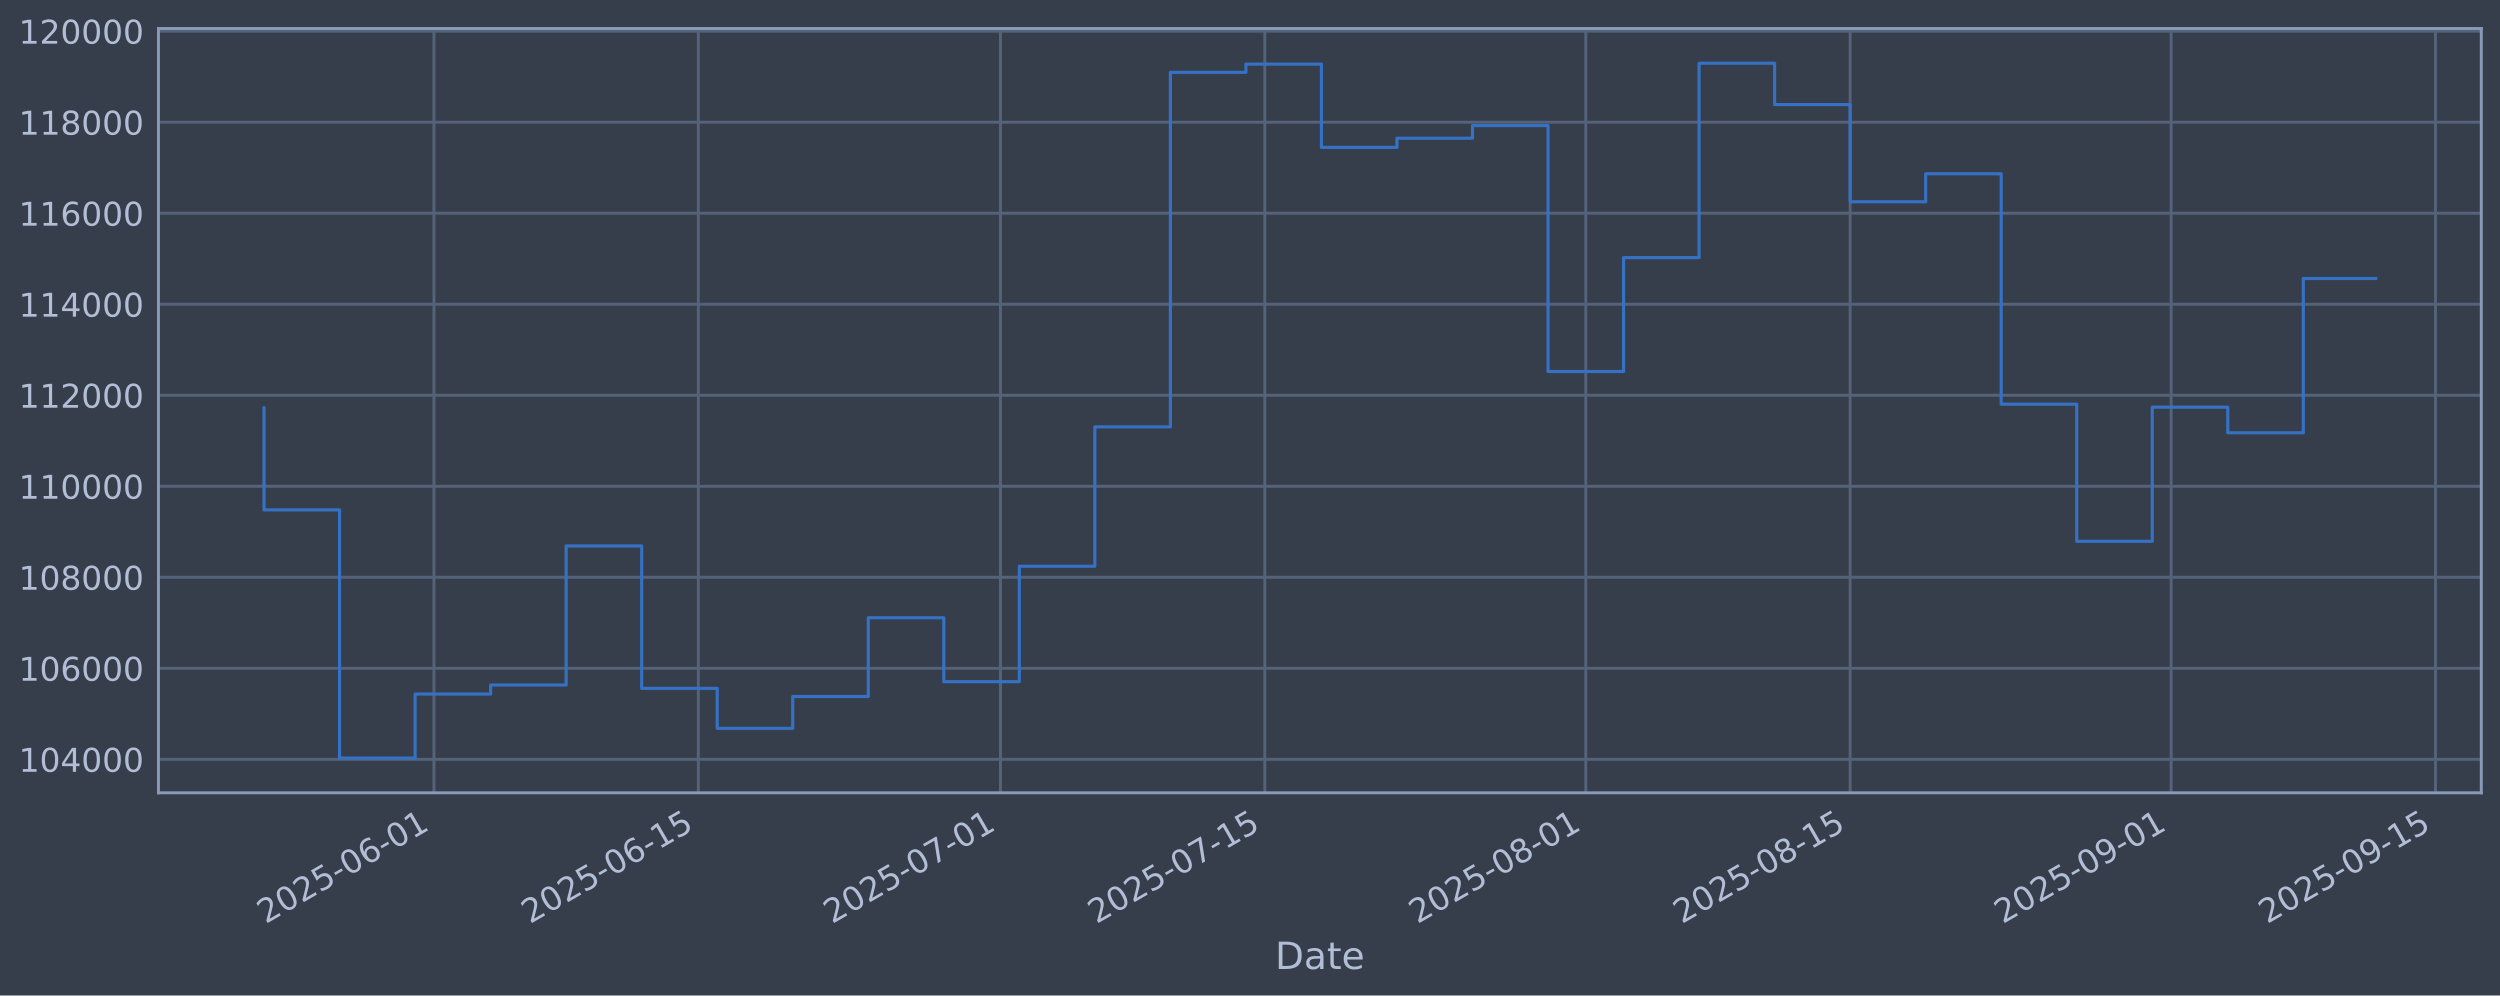
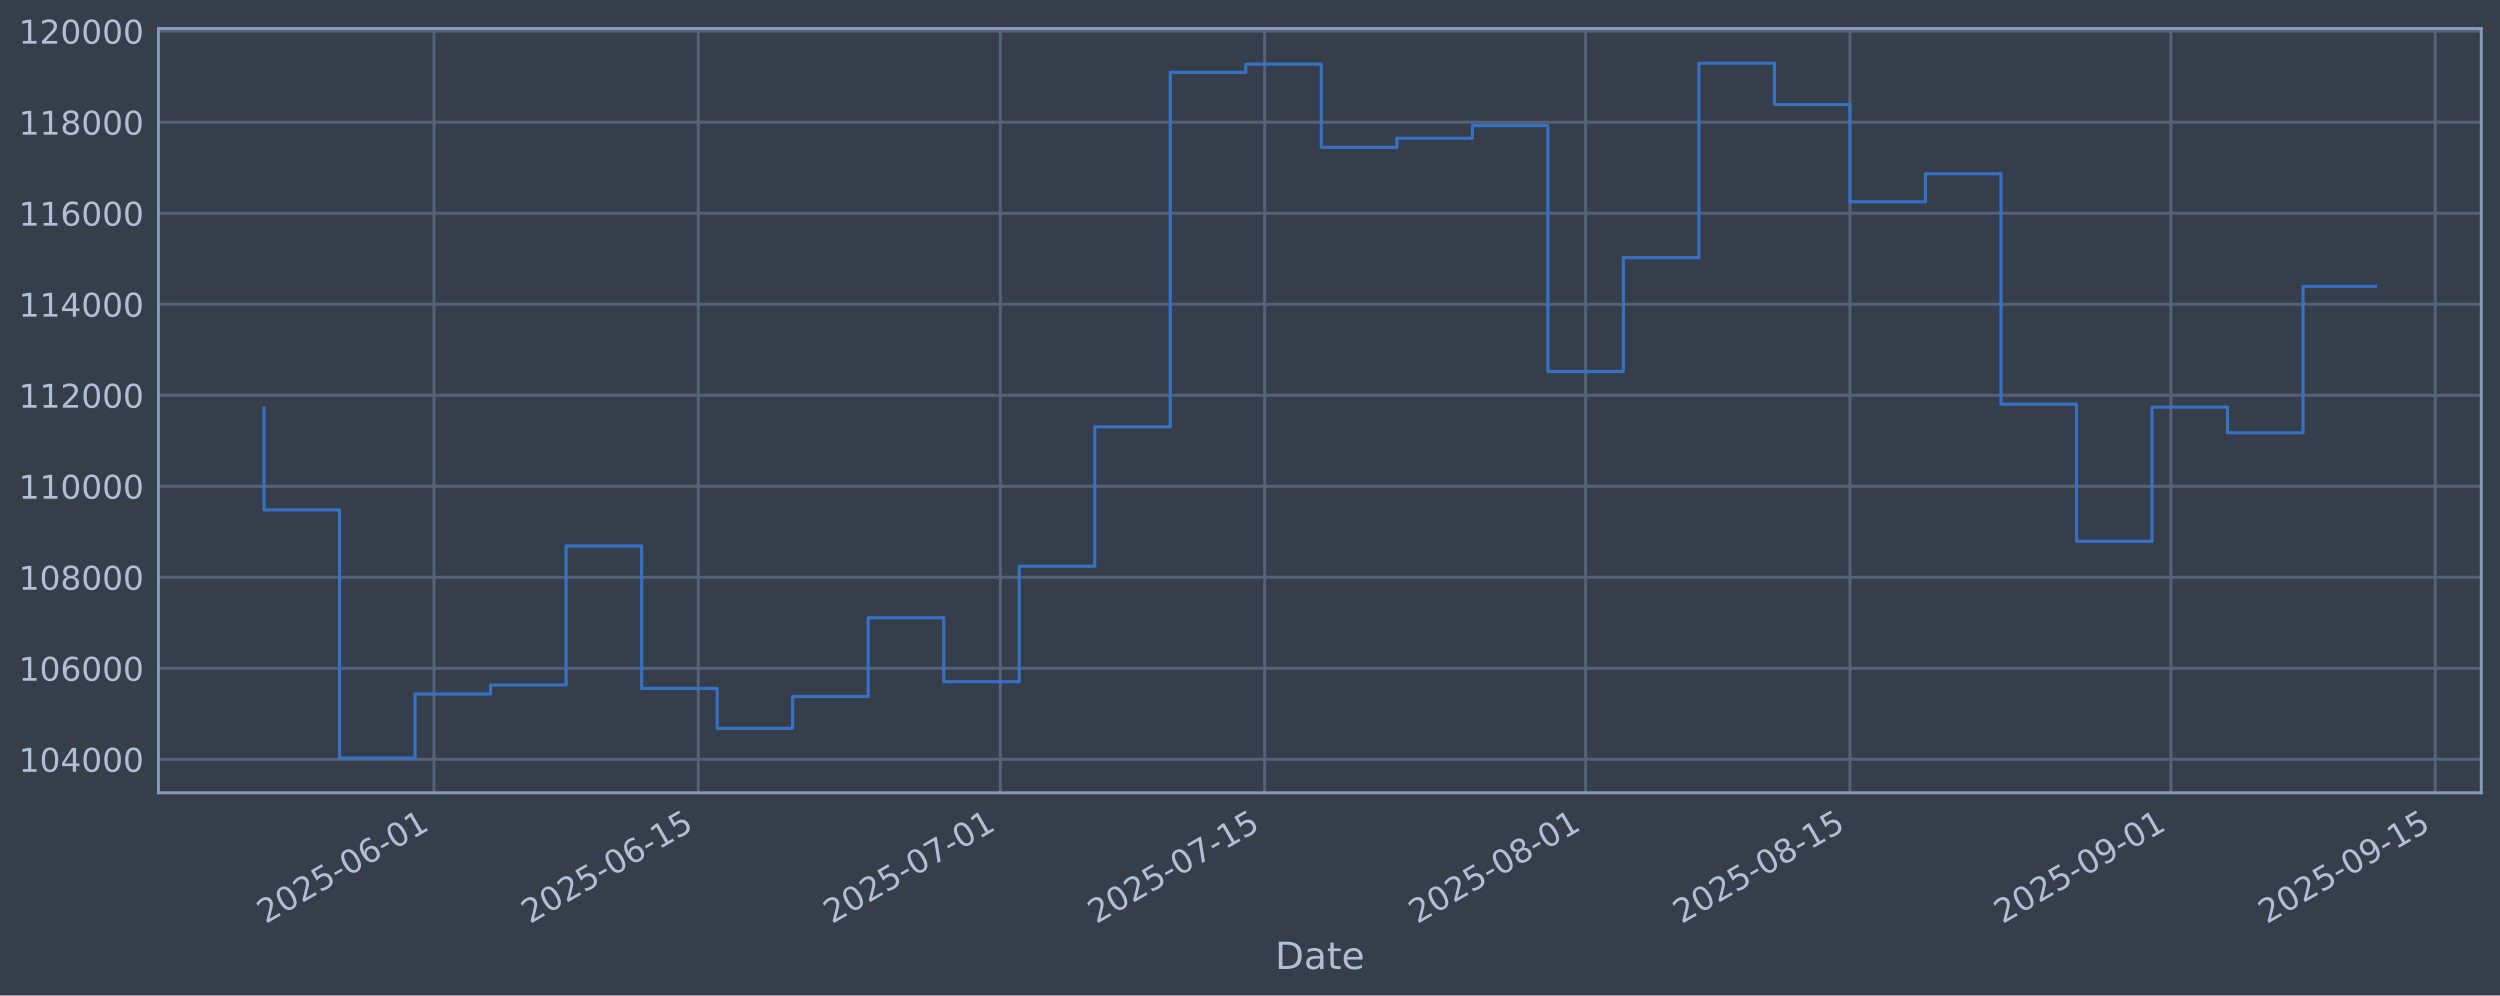
<svg xmlns="http://www.w3.org/2000/svg" xmlns:xlink="http://www.w3.org/1999/xlink" width="960.9pt" height="382.628pt" viewBox="0 0 960.9 382.628" version="1.1">
  <defs>
    <style type="text/css">*{stroke-linejoin: round; stroke-linecap: butt}</style>
  </defs>
  <g id="figure_1">
    <g id="patch_1">
      <path d="M 0 382.628  L 960.9 382.628  L 960.9 0  L 0 0  z " style="fill: #373e4b" />
    </g>
    <g id="axes_1">
      <g id="patch_2">
        <path d="M 60.901 304.718  L 953.701 304.718  L 953.701 10.958  L 60.901 10.958  z " style="fill: #373e4b" />
      </g>
      <g id="matplotlib.axis_1">
        <g id="xtick_1">
          <g id="line2d_1">
-             <path d="M 166.801 304.718  L 166.801 10.958  " clip-path="url(#pb388356d8f)" style="fill: none; stroke: #546379; stroke-width: 1.12; stroke-linecap: square" />
+             <path d="M 166.792 304.718  L 166.792 10.958  " clip-path="url(#p1561abe91e)" style="fill: none; stroke: #546379; stroke-width: 1.12; stroke-linecap: square" />
          </g>
          <g id="line2d_2" />
          <g id="text_1">
-             <g style="fill: #b1bed6" transform="translate(102.0751 355.2226) rotate(-30) scale(0.126 -0.126)">
+             <g style="fill: #b1bed6" transform="translate(102.0669 355.2226) rotate(-30) scale(0.126 -0.126)">
              <defs>
                <path id="DejaVuSans-32" d="M 1228 531  L 3431 531  L 3431 0  L 469 0  L 469 531  Q 828 903 1448 1529  Q 2069 2156 2228 2338  Q 2531 2678 2651 2914  Q 2772 3150 2772 3378  Q 2772 3750 2511 3984  Q 2250 4219 1831 4219  Q 1534 4219 1204 4116  Q 875 4013 500 3803  L 500 4441  Q 881 4594 1212 4672  Q 1544 4750 1819 4750  Q 2544 4750 2975 4387  Q 3406 4025 3406 3419  Q 3406 3131 3298 2873  Q 3191 2616 2906 2266  Q 2828 2175 2409 1742  Q 1991 1309 1228 531  z " transform="scale(0.015625)" />
                <path id="DejaVuSans-30" d="M 2034 4250  Q 1547 4250 1301 3770  Q 1056 3291 1056 2328  Q 1056 1369 1301 889  Q 1547 409 2034 409  Q 2525 409 2770 889  Q 3016 1369 3016 2328  Q 3016 3291 2770 3770  Q 2525 4250 2034 4250  z M 2034 4750  Q 2819 4750 3233 4129  Q 3647 3509 3647 2328  Q 3647 1150 3233 529  Q 2819 -91 2034 -91  Q 1250 -91 836 529  Q 422 1150 422 2328  Q 422 3509 836 4129  Q 1250 4750 2034 4750  z " transform="scale(0.015625)" />
                <path id="DejaVuSans-35" d="M 691 4666  L 3169 4666  L 3169 4134  L 1269 4134  L 1269 2991  Q 1406 3038 1543 3061  Q 1681 3084 1819 3084  Q 2600 3084 3056 2656  Q 3513 2228 3513 1497  Q 3513 744 3044 326  Q 2575 -91 1722 -91  Q 1428 -91 1123 -41  Q 819 9 494 109  L 494 744  Q 775 591 1075 516  Q 1375 441 1709 441  Q 2250 441 2565 725  Q 2881 1009 2881 1497  Q 2881 1984 2565 2268  Q 2250 2553 1709 2553  Q 1456 2553 1204 2497  Q 953 2441 691 2322  L 691 4666  z " transform="scale(0.015625)" />
                <path id="DejaVuSans-2d" d="M 313 2009  L 1997 2009  L 1997 1497  L 313 1497  L 313 2009  z " transform="scale(0.015625)" />
                <path id="DejaVuSans-36" d="M 2113 2584  Q 1688 2584 1439 2293  Q 1191 2003 1191 1497  Q 1191 994 1439 701  Q 1688 409 2113 409  Q 2538 409 2786 701  Q 3034 994 3034 1497  Q 3034 2003 2786 2293  Q 2538 2584 2113 2584  z M 3366 4563  L 3366 3988  Q 3128 4100 2886 4159  Q 2644 4219 2406 4219  Q 1781 4219 1451 3797  Q 1122 3375 1075 2522  Q 1259 2794 1537 2939  Q 1816 3084 2150 3084  Q 2853 3084 3261 2657  Q 3669 2231 3669 1497  Q 3669 778 3244 343  Q 2819 -91 2113 -91  Q 1303 -91 875 529  Q 447 1150 447 2328  Q 447 3434 972 4092  Q 1497 4750 2381 4750  Q 2619 4750 2861 4703  Q 3103 4656 3366 4563  z " transform="scale(0.015625)" />
                <path id="DejaVuSans-31" d="M 794 531  L 1825 531  L 1825 4091  L 703 3866  L 703 4441  L 1819 4666  L 2450 4666  L 2450 531  L 3481 531  L 3481 0  L 794 0  L 794 531  z " transform="scale(0.015625)" />
              </defs>
              <use xlink:href="#DejaVuSans-32" />
              <use xlink:href="#DejaVuSans-30" transform="translate(63.62305 0)" />
              <use xlink:href="#DejaVuSans-32" transform="translate(127.2461 0)" />
              <use xlink:href="#DejaVuSans-35" transform="translate(190.8691 0)" />
              <use xlink:href="#DejaVuSans-2d" transform="translate(254.4922 0)" />
              <use xlink:href="#DejaVuSans-30" transform="translate(290.5762 0)" />
              <use xlink:href="#DejaVuSans-36" transform="translate(354.1992 0)" />
              <use xlink:href="#DejaVuSans-2d" transform="translate(417.8223 0)" />
              <use xlink:href="#DejaVuSans-30" transform="translate(453.9062 0)" />
              <use xlink:href="#DejaVuSans-31" transform="translate(517.5293 0)" />
            </g>
          </g>
        </g>
        <g id="xtick_2">
          <g id="line2d_3">
-             <path d="M 268.407 304.718  L 268.407 10.958  " clip-path="url(#pb388356d8f)" style="fill: none; stroke: #546379; stroke-width: 1.12; stroke-linecap: square" />
+             <path d="M 268.386 304.718  L 268.386 10.958  " clip-path="url(#p1561abe91e)" style="fill: none; stroke: #546379; stroke-width: 1.12; stroke-linecap: square" />
          </g>
          <g id="line2d_4" />
          <g id="text_2">
-             <g style="fill: #b1bed6" transform="translate(203.6813 355.2226) rotate(-30) scale(0.126 -0.126)">
+             <g style="fill: #b1bed6" transform="translate(203.6604 355.2226) rotate(-30) scale(0.126 -0.126)">
              <use xlink:href="#DejaVuSans-32" />
              <use xlink:href="#DejaVuSans-30" transform="translate(63.62305 0)" />
              <use xlink:href="#DejaVuSans-32" transform="translate(127.2461 0)" />
              <use xlink:href="#DejaVuSans-35" transform="translate(190.8691 0)" />
              <use xlink:href="#DejaVuSans-2d" transform="translate(254.4922 0)" />
              <use xlink:href="#DejaVuSans-30" transform="translate(290.5762 0)" />
              <use xlink:href="#DejaVuSans-36" transform="translate(354.1992 0)" />
              <use xlink:href="#DejaVuSans-2d" transform="translate(417.8223 0)" />
              <use xlink:href="#DejaVuSans-31" transform="translate(453.9062 0)" />
              <use xlink:href="#DejaVuSans-35" transform="translate(517.5293 0)" />
            </g>
          </g>
        </g>
        <g id="xtick_3">
          <g id="line2d_5">
-             <path d="M 384.528 304.718  L 384.528 10.958  " clip-path="url(#pb388356d8f)" style="fill: none; stroke: #546379; stroke-width: 1.12; stroke-linecap: square" />
+             <path d="M 384.493 304.718  L 384.493 10.958  " clip-path="url(#p1561abe91e)" style="fill: none; stroke: #546379; stroke-width: 1.12; stroke-linecap: square" />
          </g>
          <g id="line2d_6" />
          <g id="text_3">
-             <g style="fill: #b1bed6" transform="translate(319.8027 355.2226) rotate(-30) scale(0.126 -0.126)">
+             <g style="fill: #b1bed6" transform="translate(319.7672 355.2226) rotate(-30) scale(0.126 -0.126)">
              <defs>
                <path id="DejaVuSans-37" d="M 525 4666  L 3525 4666  L 3525 4397  L 1831 0  L 1172 0  L 2766 4134  L 525 4134  L 525 4666  z " transform="scale(0.015625)" />
              </defs>
              <use xlink:href="#DejaVuSans-32" />
              <use xlink:href="#DejaVuSans-30" transform="translate(63.62305 0)" />
              <use xlink:href="#DejaVuSans-32" transform="translate(127.2461 0)" />
              <use xlink:href="#DejaVuSans-35" transform="translate(190.8691 0)" />
              <use xlink:href="#DejaVuSans-2d" transform="translate(254.4922 0)" />
              <use xlink:href="#DejaVuSans-30" transform="translate(290.5762 0)" />
              <use xlink:href="#DejaVuSans-37" transform="translate(354.1992 0)" />
              <use xlink:href="#DejaVuSans-2d" transform="translate(417.8223 0)" />
              <use xlink:href="#DejaVuSans-30" transform="translate(453.9062 0)" />
              <use xlink:href="#DejaVuSans-31" transform="translate(517.5293 0)" />
            </g>
          </g>
        </g>
        <g id="xtick_4">
          <g id="line2d_7">
-             <path d="M 486.134 304.718  L 486.134 10.958  " clip-path="url(#pb388356d8f)" style="fill: none; stroke: #546379; stroke-width: 1.12; stroke-linecap: square" />
+             <path d="M 486.086 304.718  L 486.086 10.958  " clip-path="url(#p1561abe91e)" style="fill: none; stroke: #546379; stroke-width: 1.12; stroke-linecap: square" />
          </g>
          <g id="line2d_8" />
          <g id="text_4">
-             <g style="fill: #b1bed6" transform="translate(421.4089 355.2226) rotate(-30) scale(0.126 -0.126)">
+             <g style="fill: #b1bed6" transform="translate(421.3607 355.2226) rotate(-30) scale(0.126 -0.126)">
              <use xlink:href="#DejaVuSans-32" />
              <use xlink:href="#DejaVuSans-30" transform="translate(63.62305 0)" />
              <use xlink:href="#DejaVuSans-32" transform="translate(127.2461 0)" />
              <use xlink:href="#DejaVuSans-35" transform="translate(190.8691 0)" />
              <use xlink:href="#DejaVuSans-2d" transform="translate(254.4922 0)" />
              <use xlink:href="#DejaVuSans-30" transform="translate(290.5762 0)" />
              <use xlink:href="#DejaVuSans-37" transform="translate(354.1992 0)" />
              <use xlink:href="#DejaVuSans-2d" transform="translate(417.8223 0)" />
              <use xlink:href="#DejaVuSans-31" transform="translate(453.9062 0)" />
              <use xlink:href="#DejaVuSans-35" transform="translate(517.5293 0)" />
            </g>
          </g>
        </g>
        <g id="xtick_5">
          <g id="line2d_9">
-             <path d="M 609.513 304.718  L 609.513 10.958  " clip-path="url(#pb388356d8f)" style="fill: none; stroke: #546379; stroke-width: 1.12; stroke-linecap: square" />
+             <path d="M 609.45 304.718  L 609.45 10.958  " clip-path="url(#p1561abe91e)" style="fill: none; stroke: #546379; stroke-width: 1.12; stroke-linecap: square" />
          </g>
          <g id="line2d_10" />
          <g id="text_5">
-             <g style="fill: #b1bed6" transform="translate(544.7878 355.2226) rotate(-30) scale(0.126 -0.126)">
+             <g style="fill: #b1bed6" transform="translate(544.7242 355.2226) rotate(-30) scale(0.126 -0.126)">
              <defs>
                <path id="DejaVuSans-38" d="M 2034 2216  Q 1584 2216 1326 1975  Q 1069 1734 1069 1313  Q 1069 891 1326 650  Q 1584 409 2034 409  Q 2484 409 2743 651  Q 3003 894 3003 1313  Q 3003 1734 2745 1975  Q 2488 2216 2034 2216  z M 1403 2484  Q 997 2584 770 2862  Q 544 3141 544 3541  Q 544 4100 942 4425  Q 1341 4750 2034 4750  Q 2731 4750 3128 4425  Q 3525 4100 3525 3541  Q 3525 3141 3298 2862  Q 3072 2584 2669 2484  Q 3125 2378 3379 2068  Q 3634 1759 3634 1313  Q 3634 634 3220 271  Q 2806 -91 2034 -91  Q 1263 -91 848 271  Q 434 634 434 1313  Q 434 1759 690 2068  Q 947 2378 1403 2484  z M 1172 3481  Q 1172 3119 1398 2916  Q 1625 2713 2034 2713  Q 2441 2713 2670 2916  Q 2900 3119 2900 3481  Q 2900 3844 2670 4047  Q 2441 4250 2034 4250  Q 1625 4250 1398 4047  Q 1172 3844 1172 3481  z " transform="scale(0.015625)" />
              </defs>
              <use xlink:href="#DejaVuSans-32" />
              <use xlink:href="#DejaVuSans-30" transform="translate(63.62305 0)" />
              <use xlink:href="#DejaVuSans-32" transform="translate(127.2461 0)" />
              <use xlink:href="#DejaVuSans-35" transform="translate(190.8691 0)" />
              <use xlink:href="#DejaVuSans-2d" transform="translate(254.4922 0)" />
              <use xlink:href="#DejaVuSans-30" transform="translate(290.5762 0)" />
              <use xlink:href="#DejaVuSans-38" transform="translate(354.1992 0)" />
              <use xlink:href="#DejaVuSans-2d" transform="translate(417.8223 0)" />
              <use xlink:href="#DejaVuSans-30" transform="translate(453.9062 0)" />
              <use xlink:href="#DejaVuSans-31" transform="translate(517.5293 0)" />
            </g>
          </g>
        </g>
        <g id="xtick_6">
          <g id="line2d_11">
-             <path d="M 711.12 304.718  L 711.12 10.958  " clip-path="url(#pb388356d8f)" style="fill: none; stroke: #546379; stroke-width: 1.12; stroke-linecap: square" />
+             <path d="M 711.043 304.718  L 711.043 10.958  " clip-path="url(#p1561abe91e)" style="fill: none; stroke: #546379; stroke-width: 1.12; stroke-linecap: square" />
          </g>
          <g id="line2d_12" />
          <g id="text_6">
-             <g style="fill: #b1bed6" transform="translate(646.394 355.2226) rotate(-30) scale(0.126 -0.126)">
+             <g style="fill: #b1bed6" transform="translate(646.3176 355.2226) rotate(-30) scale(0.126 -0.126)">
              <use xlink:href="#DejaVuSans-32" />
              <use xlink:href="#DejaVuSans-30" transform="translate(63.62305 0)" />
              <use xlink:href="#DejaVuSans-32" transform="translate(127.2461 0)" />
              <use xlink:href="#DejaVuSans-35" transform="translate(190.8691 0)" />
              <use xlink:href="#DejaVuSans-2d" transform="translate(254.4922 0)" />
              <use xlink:href="#DejaVuSans-30" transform="translate(290.5762 0)" />
              <use xlink:href="#DejaVuSans-38" transform="translate(354.1992 0)" />
              <use xlink:href="#DejaVuSans-2d" transform="translate(417.8223 0)" />
              <use xlink:href="#DejaVuSans-31" transform="translate(453.9062 0)" />
              <use xlink:href="#DejaVuSans-35" transform="translate(517.5293 0)" />
            </g>
          </g>
        </g>
        <g id="xtick_7">
          <g id="line2d_13">
-             <path d="M 834.498 304.718  L 834.498 10.958  " clip-path="url(#pb388356d8f)" style="fill: none; stroke: #546379; stroke-width: 1.12; stroke-linecap: square" />
+             <path d="M 834.407 304.718  L 834.407 10.958  " clip-path="url(#p1561abe91e)" style="fill: none; stroke: #546379; stroke-width: 1.12; stroke-linecap: square" />
          </g>
          <g id="line2d_14" />
          <g id="text_7">
-             <g style="fill: #b1bed6" transform="translate(769.773 355.2226) rotate(-30) scale(0.126 -0.126)">
+             <g style="fill: #b1bed6" transform="translate(769.6811 355.2226) rotate(-30) scale(0.126 -0.126)">
              <defs>
                <path id="DejaVuSans-39" d="M 703 97  L 703 672  Q 941 559 1184 500  Q 1428 441 1663 441  Q 2288 441 2617 861  Q 2947 1281 2994 2138  Q 2813 1869 2534 1725  Q 2256 1581 1919 1581  Q 1219 1581 811 2004  Q 403 2428 403 3163  Q 403 3881 828 4315  Q 1253 4750 1959 4750  Q 2769 4750 3195 4129  Q 3622 3509 3622 2328  Q 3622 1225 3098 567  Q 2575 -91 1691 -91  Q 1453 -91 1209 -44  Q 966 3 703 97  z M 1959 2075  Q 2384 2075 2632 2365  Q 2881 2656 2881 3163  Q 2881 3666 2632 3958  Q 2384 4250 1959 4250  Q 1534 4250 1286 3958  Q 1038 3666 1038 3163  Q 1038 2656 1286 2365  Q 1534 2075 1959 2075  z " transform="scale(0.015625)" />
              </defs>
              <use xlink:href="#DejaVuSans-32" />
              <use xlink:href="#DejaVuSans-30" transform="translate(63.62305 0)" />
              <use xlink:href="#DejaVuSans-32" transform="translate(127.2461 0)" />
              <use xlink:href="#DejaVuSans-35" transform="translate(190.8691 0)" />
              <use xlink:href="#DejaVuSans-2d" transform="translate(254.4922 0)" />
              <use xlink:href="#DejaVuSans-30" transform="translate(290.5762 0)" />
              <use xlink:href="#DejaVuSans-39" transform="translate(354.1992 0)" />
              <use xlink:href="#DejaVuSans-2d" transform="translate(417.8223 0)" />
              <use xlink:href="#DejaVuSans-30" transform="translate(453.9062 0)" />
              <use xlink:href="#DejaVuSans-31" transform="translate(517.5293 0)" />
            </g>
          </g>
        </g>
        <g id="xtick_8">
          <g id="line2d_15">
-             <path d="M 936.105 304.718  L 936.105 10.958  " clip-path="url(#pb388356d8f)" style="fill: none; stroke: #546379; stroke-width: 1.12; stroke-linecap: square" />
+             <path d="M 936 304.718  L 936 10.958  " clip-path="url(#p1561abe91e)" style="fill: none; stroke: #546379; stroke-width: 1.12; stroke-linecap: square" />
          </g>
          <g id="line2d_16" />
          <g id="text_8">
-             <g style="fill: #b1bed6" transform="translate(871.3792 355.2226) rotate(-30) scale(0.126 -0.126)">
+             <g style="fill: #b1bed6" transform="translate(871.2746 355.2226) rotate(-30) scale(0.126 -0.126)">
              <use xlink:href="#DejaVuSans-32" />
              <use xlink:href="#DejaVuSans-30" transform="translate(63.62305 0)" />
              <use xlink:href="#DejaVuSans-32" transform="translate(127.2461 0)" />
              <use xlink:href="#DejaVuSans-35" transform="translate(190.8691 0)" />
              <use xlink:href="#DejaVuSans-2d" transform="translate(254.4922 0)" />
              <use xlink:href="#DejaVuSans-30" transform="translate(290.5762 0)" />
              <use xlink:href="#DejaVuSans-39" transform="translate(354.1992 0)" />
              <use xlink:href="#DejaVuSans-2d" transform="translate(417.8223 0)" />
              <use xlink:href="#DejaVuSans-31" transform="translate(453.9062 0)" />
              <use xlink:href="#DejaVuSans-35" transform="translate(517.5293 0)" />
            </g>
          </g>
        </g>
        <g id="text_9">
          <g style="fill: #b1bed6" transform="translate(490.0914 372.4337) scale(0.144 -0.144)">
            <defs>
              <path id="DejaVuSans-44" d="M 1259 4147  L 1259 519  L 2022 519  Q 2988 519 3436 956  Q 3884 1394 3884 2338  Q 3884 3275 3436 3711  Q 2988 4147 2022 4147  L 1259 4147  z M 628 4666  L 1925 4666  Q 3281 4666 3915 4102  Q 4550 3538 4550 2338  Q 4550 1131 3912 565  Q 3275 0 1925 0  L 628 0  L 628 4666  z " transform="scale(0.015625)" />
              <path id="DejaVuSans-61" d="M 2194 1759  Q 1497 1759 1228 1600  Q 959 1441 959 1056  Q 959 750 1161 570  Q 1363 391 1709 391  Q 2188 391 2477 730  Q 2766 1069 2766 1631  L 2766 1759  L 2194 1759  z M 3341 1997  L 3341 0  L 2766 0  L 2766 531  Q 2569 213 2275 61  Q 1981 -91 1556 -91  Q 1019 -91 701 211  Q 384 513 384 1019  Q 384 1609 779 1909  Q 1175 2209 1959 2209  L 2766 2209  L 2766 2266  Q 2766 2663 2505 2880  Q 2244 3097 1772 3097  Q 1472 3097 1187 3025  Q 903 2953 641 2809  L 641 3341  Q 956 3463 1253 3523  Q 1550 3584 1831 3584  Q 2591 3584 2966 3190  Q 3341 2797 3341 1997  z " transform="scale(0.015625)" />
              <path id="DejaVuSans-74" d="M 1172 4494  L 1172 3500  L 2356 3500  L 2356 3053  L 1172 3053  L 1172 1153  Q 1172 725 1289 603  Q 1406 481 1766 481  L 2356 481  L 2356 0  L 1766 0  Q 1100 0 847 248  Q 594 497 594 1153  L 594 3053  L 172 3053  L 172 3500  L 594 3500  L 594 4494  L 1172 4494  z " transform="scale(0.015625)" />
              <path id="DejaVuSans-65" d="M 3597 1894  L 3597 1613  L 953 1613  Q 991 1019 1311 708  Q 1631 397 2203 397  Q 2534 397 2845 478  Q 3156 559 3463 722  L 3463 178  Q 3153 47 2828 -22  Q 2503 -91 2169 -91  Q 1331 -91 842 396  Q 353 884 353 1716  Q 353 2575 817 3079  Q 1281 3584 2069 3584  Q 2775 3584 3186 3129  Q 3597 2675 3597 1894  z M 3022 2063  Q 3016 2534 2758 2815  Q 2500 3097 2075 3097  Q 1594 3097 1305 2825  Q 1016 2553 972 2059  L 3022 2063  z " transform="scale(0.015625)" />
            </defs>
            <use xlink:href="#DejaVuSans-44" />
            <use xlink:href="#DejaVuSans-61" transform="translate(77.00195 0)" />
            <use xlink:href="#DejaVuSans-74" transform="translate(138.2812 0)" />
            <use xlink:href="#DejaVuSans-65" transform="translate(177.4902 0)" />
          </g>
        </g>
      </g>
      <g id="matplotlib.axis_2">
        <g id="ytick_1">
          <g id="line2d_17">
-             <path d="M 60.901 291.85  L 953.701 291.85  " clip-path="url(#pb388356d8f)" style="fill: none; stroke: #546379; stroke-width: 1.12; stroke-linecap: square" />
+             <path d="M 60.901 291.85  L 953.701 291.85  " clip-path="url(#p1561abe91e)" style="fill: none; stroke: #546379; stroke-width: 1.12; stroke-linecap: square" />
          </g>
          <g id="line2d_18" />
          <g id="text_10">
            <g style="fill: #b1bed6" transform="translate(7.2 296.6367) scale(0.126 -0.126)">
              <defs>
                <path id="DejaVuSans-34" d="M 2419 4116  L 825 1625  L 2419 1625  L 2419 4116  z M 2253 4666  L 3047 4666  L 3047 1625  L 3713 1625  L 3713 1100  L 3047 1100  L 3047 0  L 2419 0  L 2419 1100  L 313 1100  L 313 1709  L 2253 4666  z " transform="scale(0.015625)" />
              </defs>
              <use xlink:href="#DejaVuSans-31" />
              <use xlink:href="#DejaVuSans-30" transform="translate(63.62305 0)" />
              <use xlink:href="#DejaVuSans-34" transform="translate(127.2461 0)" />
              <use xlink:href="#DejaVuSans-30" transform="translate(190.8691 0)" />
              <use xlink:href="#DejaVuSans-30" transform="translate(254.4922 0)" />
              <use xlink:href="#DejaVuSans-30" transform="translate(318.1152 0)" />
            </g>
          </g>
        </g>
        <g id="ytick_2">
          <g id="line2d_19">
-             <path d="M 60.901 256.867  L 953.701 256.867  " clip-path="url(#pb388356d8f)" style="fill: none; stroke: #546379; stroke-width: 1.12; stroke-linecap: square" />
+             <path d="M 60.901 256.867  L 953.701 256.867  " clip-path="url(#p1561abe91e)" style="fill: none; stroke: #546379; stroke-width: 1.12; stroke-linecap: square" />
          </g>
          <g id="line2d_20" />
          <g id="text_11">
            <g style="fill: #b1bed6" transform="translate(7.2 261.6538) scale(0.126 -0.126)">
              <use xlink:href="#DejaVuSans-31" />
              <use xlink:href="#DejaVuSans-30" transform="translate(63.62305 0)" />
              <use xlink:href="#DejaVuSans-36" transform="translate(127.2461 0)" />
              <use xlink:href="#DejaVuSans-30" transform="translate(190.8691 0)" />
              <use xlink:href="#DejaVuSans-30" transform="translate(254.4922 0)" />
              <use xlink:href="#DejaVuSans-30" transform="translate(318.1152 0)" />
            </g>
          </g>
        </g>
        <g id="ytick_3">
          <g id="line2d_21">
-             <path d="M 60.901 221.884  L 953.701 221.884  " clip-path="url(#pb388356d8f)" style="fill: none; stroke: #546379; stroke-width: 1.12; stroke-linecap: square" />
+             <path d="M 60.901 221.884  L 953.701 221.884  " clip-path="url(#p1561abe91e)" style="fill: none; stroke: #546379; stroke-width: 1.12; stroke-linecap: square" />
          </g>
          <g id="line2d_22" />
          <g id="text_12">
            <g style="fill: #b1bed6" transform="translate(7.2 226.671) scale(0.126 -0.126)">
              <use xlink:href="#DejaVuSans-31" />
              <use xlink:href="#DejaVuSans-30" transform="translate(63.62305 0)" />
              <use xlink:href="#DejaVuSans-38" transform="translate(127.2461 0)" />
              <use xlink:href="#DejaVuSans-30" transform="translate(190.8691 0)" />
              <use xlink:href="#DejaVuSans-30" transform="translate(254.4922 0)" />
              <use xlink:href="#DejaVuSans-30" transform="translate(318.1152 0)" />
            </g>
          </g>
        </g>
        <g id="ytick_4">
          <g id="line2d_23">
-             <path d="M 60.901 186.901  L 953.701 186.901  " clip-path="url(#pb388356d8f)" style="fill: none; stroke: #546379; stroke-width: 1.12; stroke-linecap: square" />
+             <path d="M 60.901 186.901  L 953.701 186.901  " clip-path="url(#p1561abe91e)" style="fill: none; stroke: #546379; stroke-width: 1.12; stroke-linecap: square" />
          </g>
          <g id="line2d_24" />
          <g id="text_13">
            <g style="fill: #b1bed6" transform="translate(7.2 191.6882) scale(0.126 -0.126)">
              <use xlink:href="#DejaVuSans-31" />
              <use xlink:href="#DejaVuSans-31" transform="translate(63.62305 0)" />
              <use xlink:href="#DejaVuSans-30" transform="translate(127.2461 0)" />
              <use xlink:href="#DejaVuSans-30" transform="translate(190.8691 0)" />
              <use xlink:href="#DejaVuSans-30" transform="translate(254.4922 0)" />
              <use xlink:href="#DejaVuSans-30" transform="translate(318.1152 0)" />
            </g>
          </g>
        </g>
        <g id="ytick_5">
          <g id="line2d_25">
-             <path d="M 60.901 151.918  L 953.701 151.918  " clip-path="url(#pb388356d8f)" style="fill: none; stroke: #546379; stroke-width: 1.12; stroke-linecap: square" />
+             <path d="M 60.901 151.918  L 953.701 151.918  " clip-path="url(#p1561abe91e)" style="fill: none; stroke: #546379; stroke-width: 1.12; stroke-linecap: square" />
          </g>
          <g id="line2d_26" />
          <g id="text_14">
            <g style="fill: #b1bed6" transform="translate(7.2 156.7053) scale(0.126 -0.126)">
              <use xlink:href="#DejaVuSans-31" />
              <use xlink:href="#DejaVuSans-31" transform="translate(63.62305 0)" />
              <use xlink:href="#DejaVuSans-32" transform="translate(127.2461 0)" />
              <use xlink:href="#DejaVuSans-30" transform="translate(190.8691 0)" />
              <use xlink:href="#DejaVuSans-30" transform="translate(254.4922 0)" />
              <use xlink:href="#DejaVuSans-30" transform="translate(318.1152 0)" />
            </g>
          </g>
        </g>
        <g id="ytick_6">
          <g id="line2d_27">
-             <path d="M 60.901 116.936  L 953.701 116.936  " clip-path="url(#pb388356d8f)" style="fill: none; stroke: #546379; stroke-width: 1.12; stroke-linecap: square" />
+             <path d="M 60.901 116.936  L 953.701 116.936  " clip-path="url(#p1561abe91e)" style="fill: none; stroke: #546379; stroke-width: 1.12; stroke-linecap: square" />
          </g>
          <g id="line2d_28" />
          <g id="text_15">
            <g style="fill: #b1bed6" transform="translate(7.2 121.7225) scale(0.126 -0.126)">
              <use xlink:href="#DejaVuSans-31" />
              <use xlink:href="#DejaVuSans-31" transform="translate(63.62305 0)" />
              <use xlink:href="#DejaVuSans-34" transform="translate(127.2461 0)" />
              <use xlink:href="#DejaVuSans-30" transform="translate(190.8691 0)" />
              <use xlink:href="#DejaVuSans-30" transform="translate(254.4922 0)" />
              <use xlink:href="#DejaVuSans-30" transform="translate(318.1152 0)" />
            </g>
          </g>
        </g>
        <g id="ytick_7">
          <g id="line2d_29">
-             <path d="M 60.901 81.953  L 953.701 81.953  " clip-path="url(#pb388356d8f)" style="fill: none; stroke: #546379; stroke-width: 1.12; stroke-linecap: square" />
+             <path d="M 60.901 81.953  L 953.701 81.953  " clip-path="url(#p1561abe91e)" style="fill: none; stroke: #546379; stroke-width: 1.12; stroke-linecap: square" />
          </g>
          <g id="line2d_30" />
          <g id="text_16">
            <g style="fill: #b1bed6" transform="translate(7.2 86.73969) scale(0.126 -0.126)">
              <use xlink:href="#DejaVuSans-31" />
              <use xlink:href="#DejaVuSans-31" transform="translate(63.62305 0)" />
              <use xlink:href="#DejaVuSans-36" transform="translate(127.2461 0)" />
              <use xlink:href="#DejaVuSans-30" transform="translate(190.8691 0)" />
              <use xlink:href="#DejaVuSans-30" transform="translate(254.4922 0)" />
              <use xlink:href="#DejaVuSans-30" transform="translate(318.1152 0)" />
            </g>
          </g>
        </g>
        <g id="ytick_8">
          <g id="line2d_31">
-             <path d="M 60.901 46.97  L 953.701 46.97  " clip-path="url(#pb388356d8f)" style="fill: none; stroke: #546379; stroke-width: 1.12; stroke-linecap: square" />
+             <path d="M 60.901 46.97  L 953.701 46.97  " clip-path="url(#p1561abe91e)" style="fill: none; stroke: #546379; stroke-width: 1.12; stroke-linecap: square" />
          </g>
          <g id="line2d_32" />
          <g id="text_17">
            <g style="fill: #b1bed6" transform="translate(7.2 51.75686) scale(0.126 -0.126)">
              <use xlink:href="#DejaVuSans-31" />
              <use xlink:href="#DejaVuSans-31" transform="translate(63.62305 0)" />
              <use xlink:href="#DejaVuSans-38" transform="translate(127.2461 0)" />
              <use xlink:href="#DejaVuSans-30" transform="translate(190.8691 0)" />
              <use xlink:href="#DejaVuSans-30" transform="translate(254.4922 0)" />
              <use xlink:href="#DejaVuSans-30" transform="translate(318.1152 0)" />
            </g>
          </g>
        </g>
        <g id="ytick_9">
          <g id="line2d_33">
-             <path d="M 60.901 11.987  L 953.701 11.987  " clip-path="url(#pb388356d8f)" style="fill: none; stroke: #546379; stroke-width: 1.12; stroke-linecap: square" />
+             <path d="M 60.901 11.987  L 953.701 11.987  " clip-path="url(#p1561abe91e)" style="fill: none; stroke: #546379; stroke-width: 1.12; stroke-linecap: square" />
          </g>
          <g id="line2d_34" />
          <g id="text_18">
            <g style="fill: #b1bed6" transform="translate(7.2 16.77403) scale(0.126 -0.126)">
              <use xlink:href="#DejaVuSans-31" />
              <use xlink:href="#DejaVuSans-32" transform="translate(63.62305 0)" />
              <use xlink:href="#DejaVuSans-30" transform="translate(127.2461 0)" />
              <use xlink:href="#DejaVuSans-30" transform="translate(190.8691 0)" />
              <use xlink:href="#DejaVuSans-30" transform="translate(254.4922 0)" />
              <use xlink:href="#DejaVuSans-30" transform="translate(318.1152 0)" />
            </g>
          </g>
        </g>
      </g>
      <g id="line2d_35">
-         <path d="M 101.482 156.778  L 101.482 195.974  L 130.513 195.974  L 130.513 291.366  L 159.543 291.366  L 159.543 266.759  L 188.573 266.759  L 188.573 263.286  L 217.604 263.286  L 217.604 209.841  L 246.634 209.841  L 246.634 264.586  L 275.664 264.586  L 275.664 279.95  L 304.695 279.95  L 304.695 267.706  L 333.725 267.706  L 333.725 237.446  L 362.755 237.446  L 362.755 262.012  L 391.786 262.012  L 391.786 217.631  L 420.816 217.631  L 420.816 164.07  L 449.846 164.07  L 449.846 27.81  L 478.877 27.81  L 478.877 24.636  L 507.907 24.636  L 507.907 56.646  L 536.937 56.646  L 536.937 53.121  L 565.968 53.121  L 565.968 48.272  L 594.998 48.272  L 594.998 142.793  L 624.029 142.793  L 624.029 99.016  L 653.059 99.016  L 653.059 24.311  L 682.089 24.311  L 682.089 40.185  L 711.12 40.185  L 711.12 77.56  L 740.15 77.56  L 740.15 66.788  L 769.18 66.788  L 769.18 155.356  L 798.211 155.356  L 798.211 208.052  L 827.241 208.052  L 827.241 156.509  L 856.271 156.509  L 856.271 166.341  L 885.302 166.341  L 885.302 107.04  L 913.119 107.04  " clip-path="url(#pb388356d8f)" style="fill: none; stroke: #3572c6; stroke-width: 1.2; stroke-linecap: square" />
+         <path d="M 101.482 156.778  L 101.482 195.974  L 130.509 195.974  L 130.509 291.366  L 159.536 291.366  L 159.536 266.759  L 188.562 266.759  L 188.562 263.286  L 217.589 263.286  L 217.589 209.841  L 246.616 209.841  L 246.616 264.586  L 275.643 264.586  L 275.643 279.95  L 304.669 279.95  L 304.669 267.706  L 333.696 267.706  L 333.696 237.446  L 362.723 237.446  L 362.723 262.012  L 391.749 262.012  L 391.749 217.631  L 420.776 217.631  L 420.776 164.07  L 449.803 164.07  L 449.803 27.81  L 478.829 27.81  L 478.829 24.636  L 507.856 24.636  L 507.856 56.646  L 536.883 56.646  L 536.883 53.121  L 565.91 53.121  L 565.91 48.272  L 594.936 48.272  L 594.936 142.793  L 623.963 142.793  L 623.963 99.016  L 652.99 99.016  L 652.99 24.311  L 682.016 24.311  L 682.016 40.185  L 711.043 40.185  L 711.043 77.56  L 740.07 77.56  L 740.07 66.788  L 769.097 66.788  L 769.097 155.356  L 798.123 155.356  L 798.123 208.052  L 827.15 208.052  L 827.15 156.509  L 856.177 156.509  L 856.177 166.341  L 885.203 166.341  L 885.203 110.048  L 913.119 110.048  " clip-path="url(#p1561abe91e)" style="fill: none; stroke: #3572c6; stroke-width: 1.2; stroke-linecap: square" />
      </g>
      <g id="patch_3">
        <path d="M 60.901 304.718  L 60.901 10.958  " style="fill: none; stroke: #899ab8; stroke-width: 1.12; stroke-linejoin: miter; stroke-linecap: square" />
      </g>
      <g id="patch_4">
        <path d="M 953.701 304.718  L 953.701 10.958  " style="fill: none; stroke: #899ab8; stroke-width: 1.12; stroke-linejoin: miter; stroke-linecap: square" />
      </g>
      <g id="patch_5">
        <path d="M 60.901 304.718  L 953.701 304.718  " style="fill: none; stroke: #899ab8; stroke-width: 1.12; stroke-linejoin: miter; stroke-linecap: square" />
      </g>
      <g id="patch_6">
        <path d="M 60.901 10.958  L 953.701 10.958  " style="fill: none; stroke: #899ab8; stroke-width: 1.12; stroke-linejoin: miter; stroke-linecap: square" />
      </g>
    </g>
  </g>
  <defs>
-     <clipPath id="pb388356d8f">
+     <clipPath id="p1561abe91e">
      <rect x="60.901" y="10.958" width="892.8" height="293.76" />
    </clipPath>
  </defs>
</svg>
